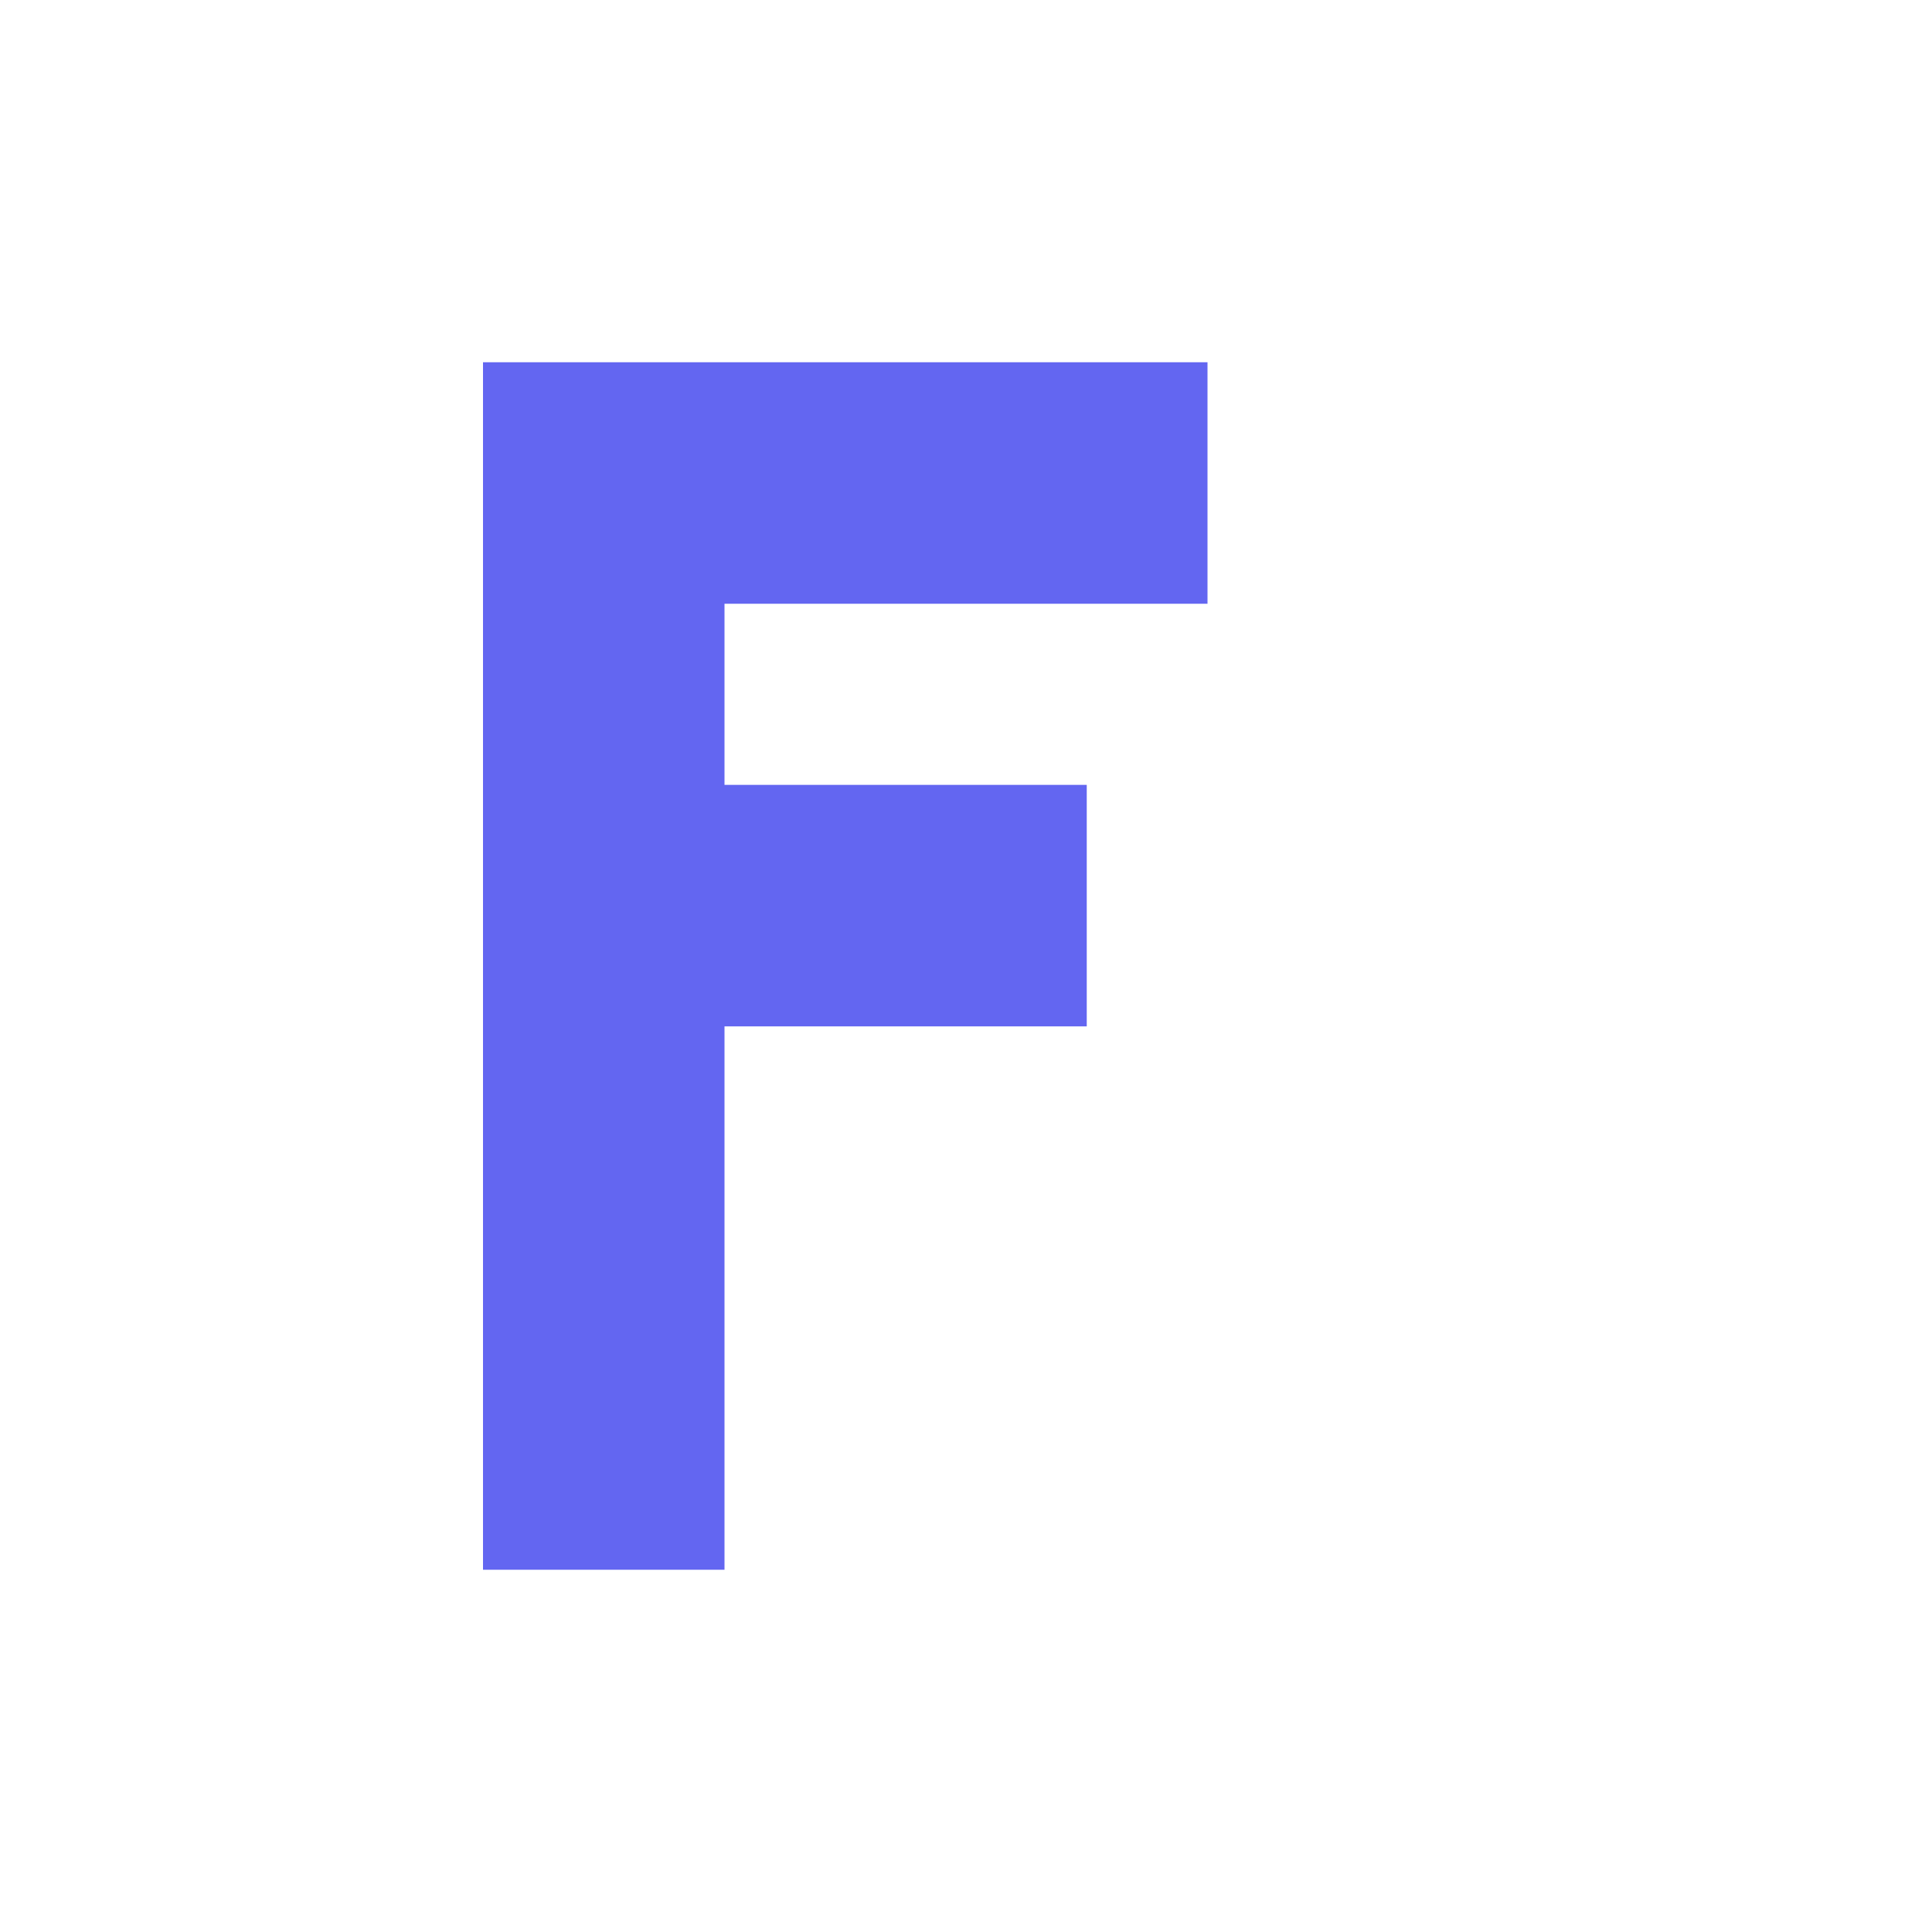
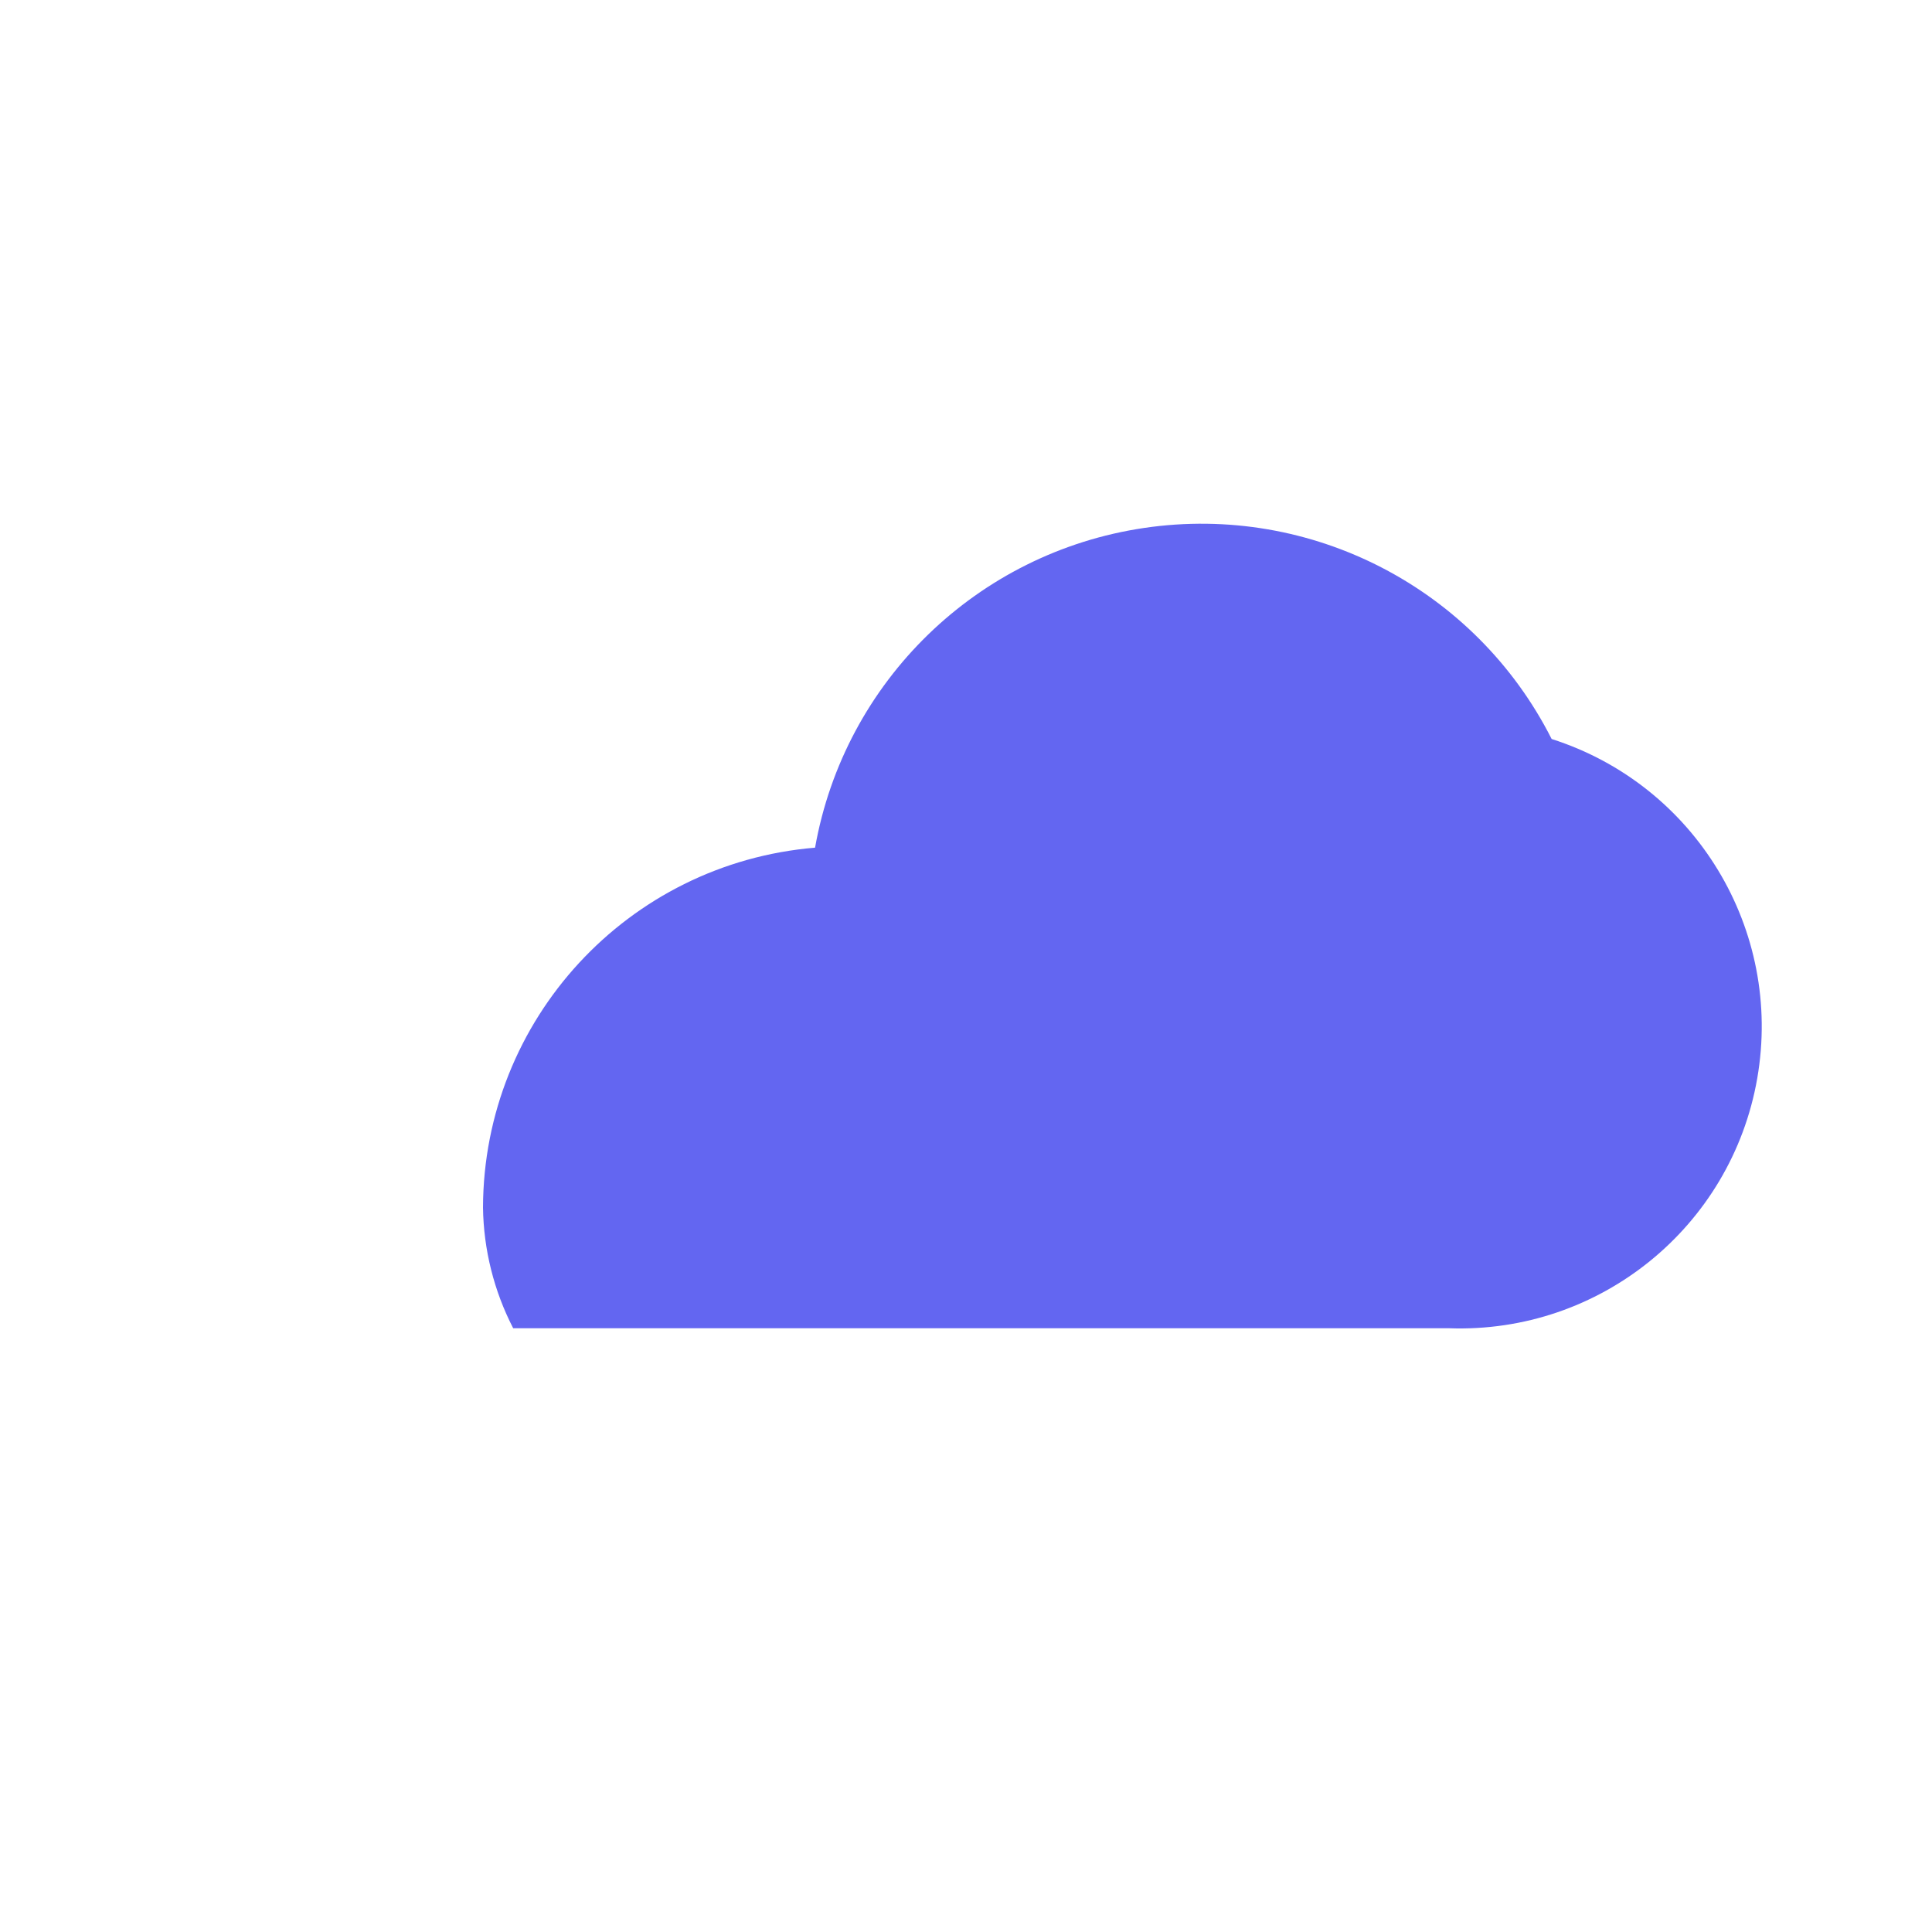
<svg xmlns="http://www.w3.org/2000/svg" viewBox="0 0 32 32" fill="none">
-   <path d="M8 6h12v4h-8v3h6v4h-6v9H8V6z" fill="#6366f1" />
+   <path d="M8 20a6 6 0 0 1 5.5-5.96 6.5 6.5 0 0 1 12.2-1.8A5 5 0 0 1 24 22H8.5a4.5 4.5 0 0 1-.5-2Z" fill="#6366f1" />
</svg>
